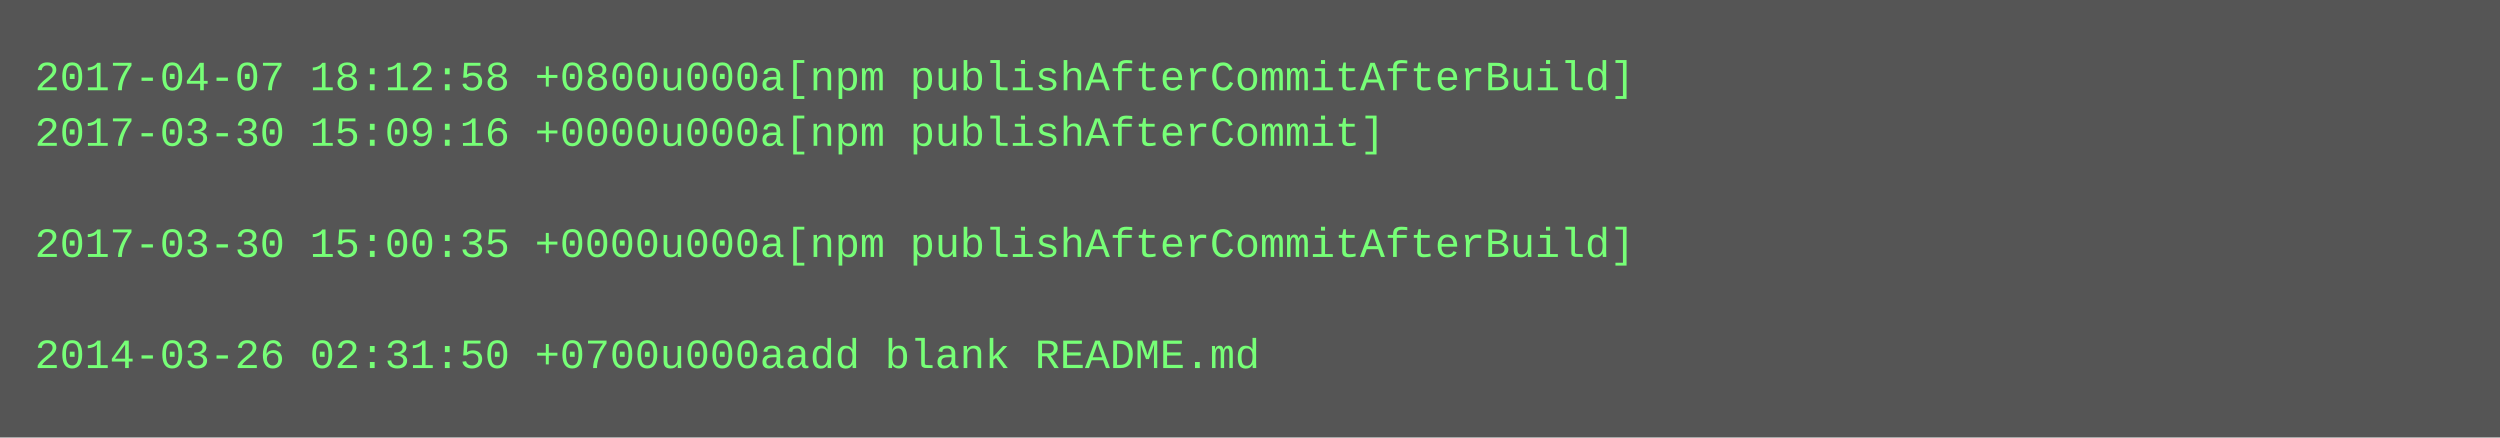
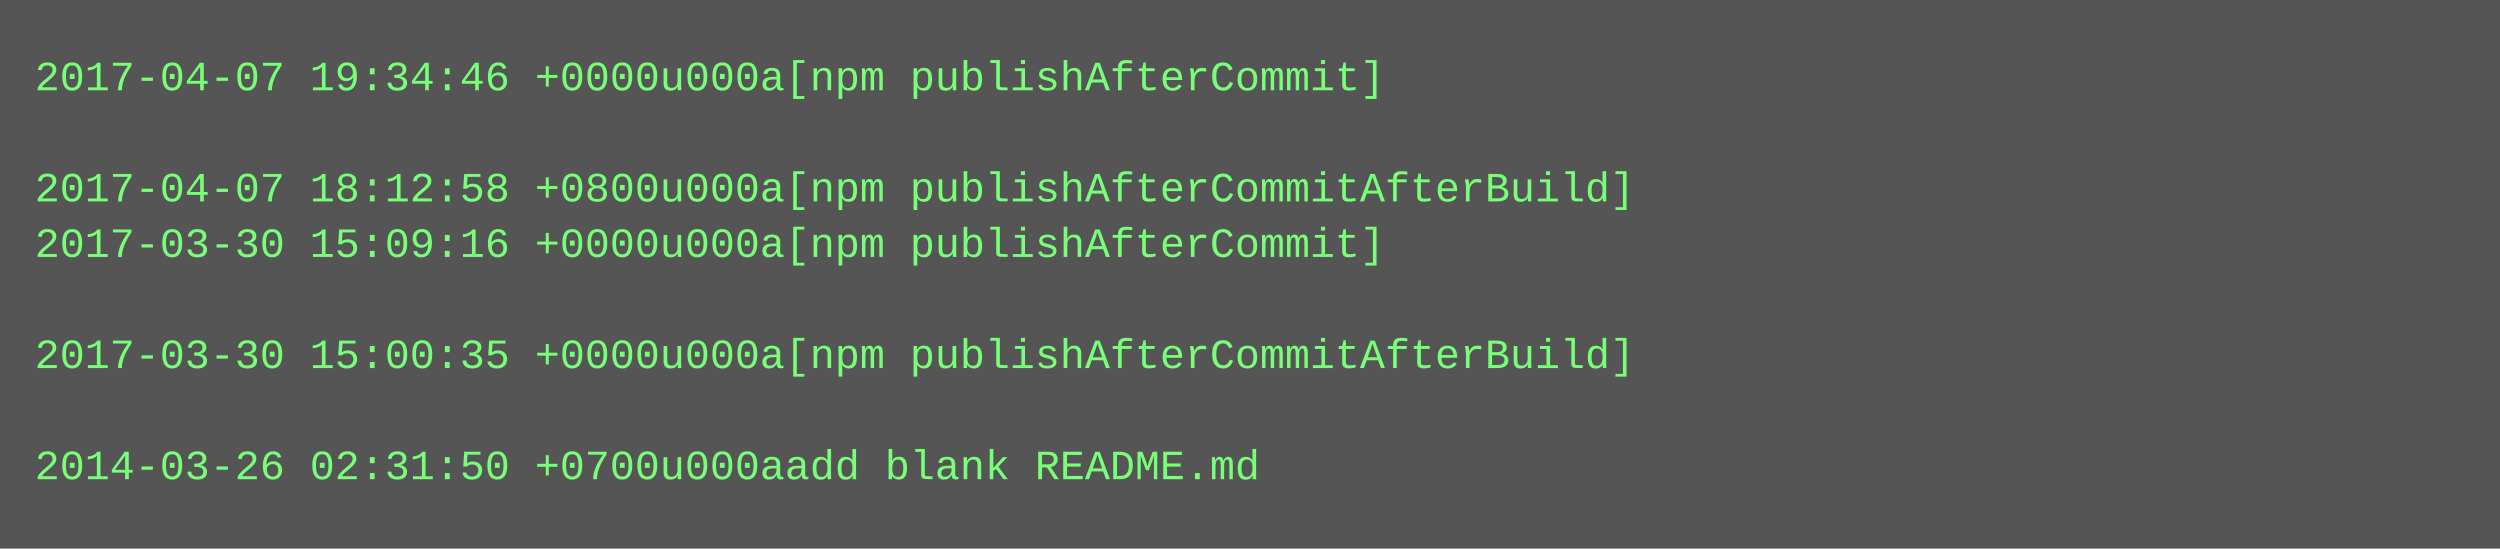
- <svg xmlns="http://www.w3.org/2000/svg" height="126" width="720">
-   <rect height="126" fill="#555" width="720" />
+ <svg xmlns="http://www.w3.org/2000/svg" height="158" width="720">
+   <rect height="158" fill="#555" width="720" />
  <text fill="#7f7" font-family="Courier New" font-size="12" xml:space="preserve">
-     <tspan x="10" y="26">2017-04-07 18:12:58 +0800u000a[npm publishAfterCommitAfterBuild]</tspan>
-     <tspan x="10" y="42">2017-03-30 15:09:16 +0000u000a[npm publishAfterCommit]</tspan>
-     <tspan x="10" y="58" />
-     <tspan x="10" y="74">2017-03-30 15:00:35 +0000u000a[npm publishAfterCommitAfterBuild]</tspan>
+     <tspan x="10" y="26">2017-04-07 19:34:46 +0000u000a[npm publishAfterCommit]</tspan>
+     <tspan x="10" y="42" />
+     <tspan x="10" y="58">2017-04-07 18:12:58 +0800u000a[npm publishAfterCommitAfterBuild]</tspan>
+     <tspan x="10" y="74">2017-03-30 15:09:16 +0000u000a[npm publishAfterCommit]</tspan>
    <tspan x="10" y="90" />
-     <tspan x="10" y="106">2014-03-26 02:31:50 +0700u000aadd blank README.md</tspan>
+     <tspan x="10" y="106">2017-03-30 15:00:35 +0000u000a[npm publishAfterCommitAfterBuild]</tspan>
+     <tspan x="10" y="122" />
+     <tspan x="10" y="138">2014-03-26 02:31:50 +0700u000aadd blank README.md</tspan>
  </text>
</svg>
